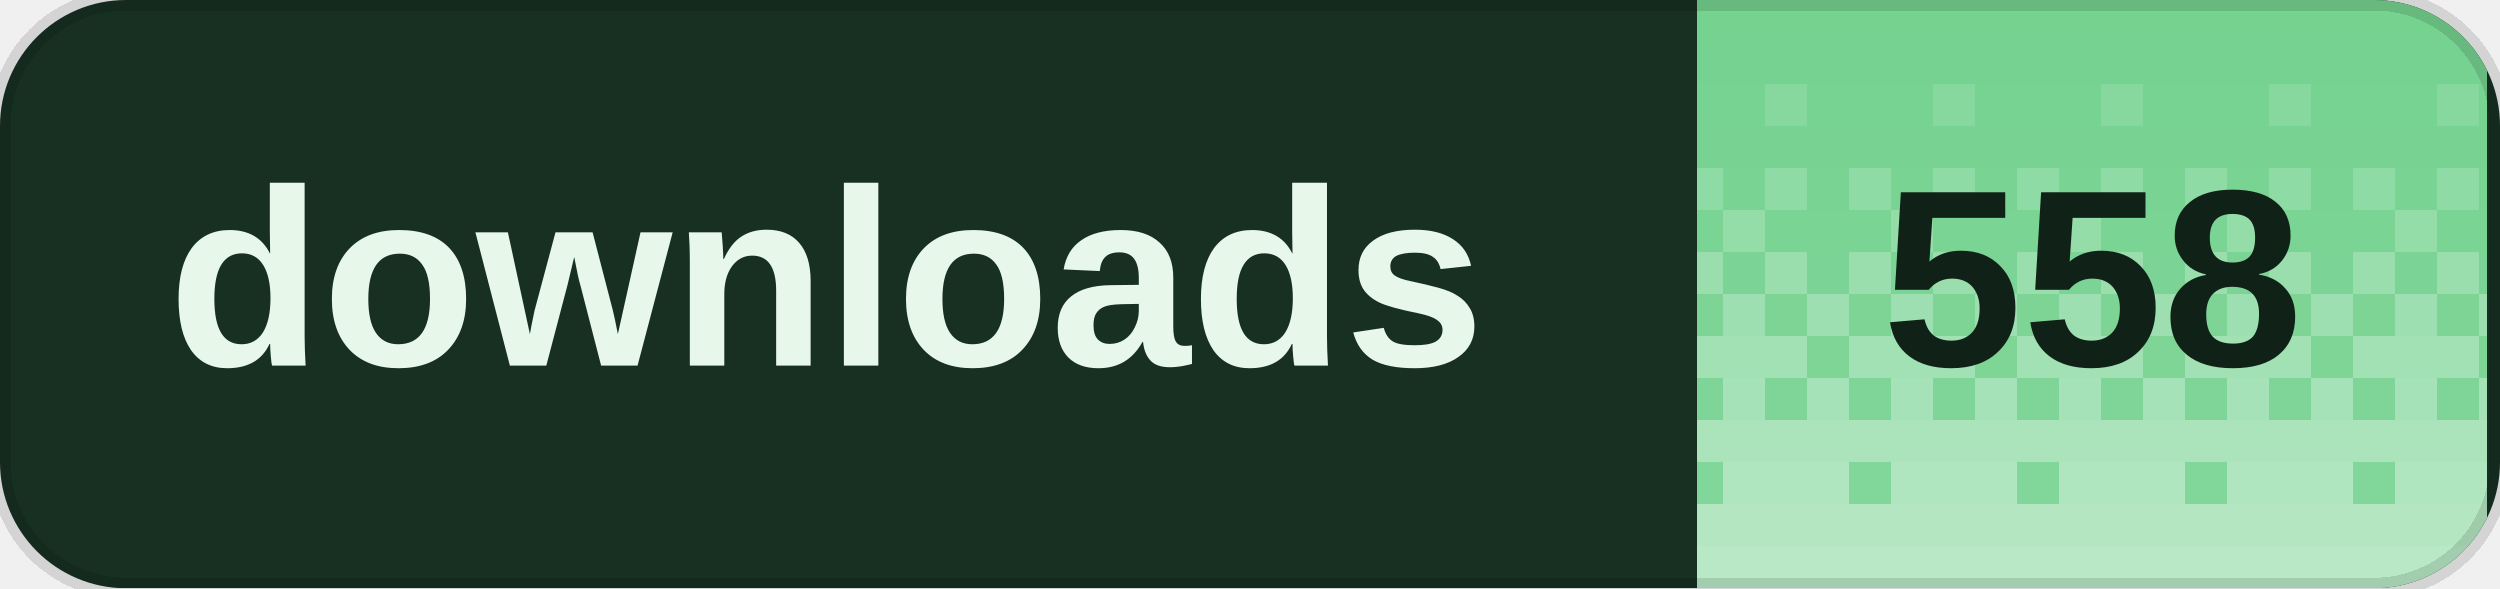
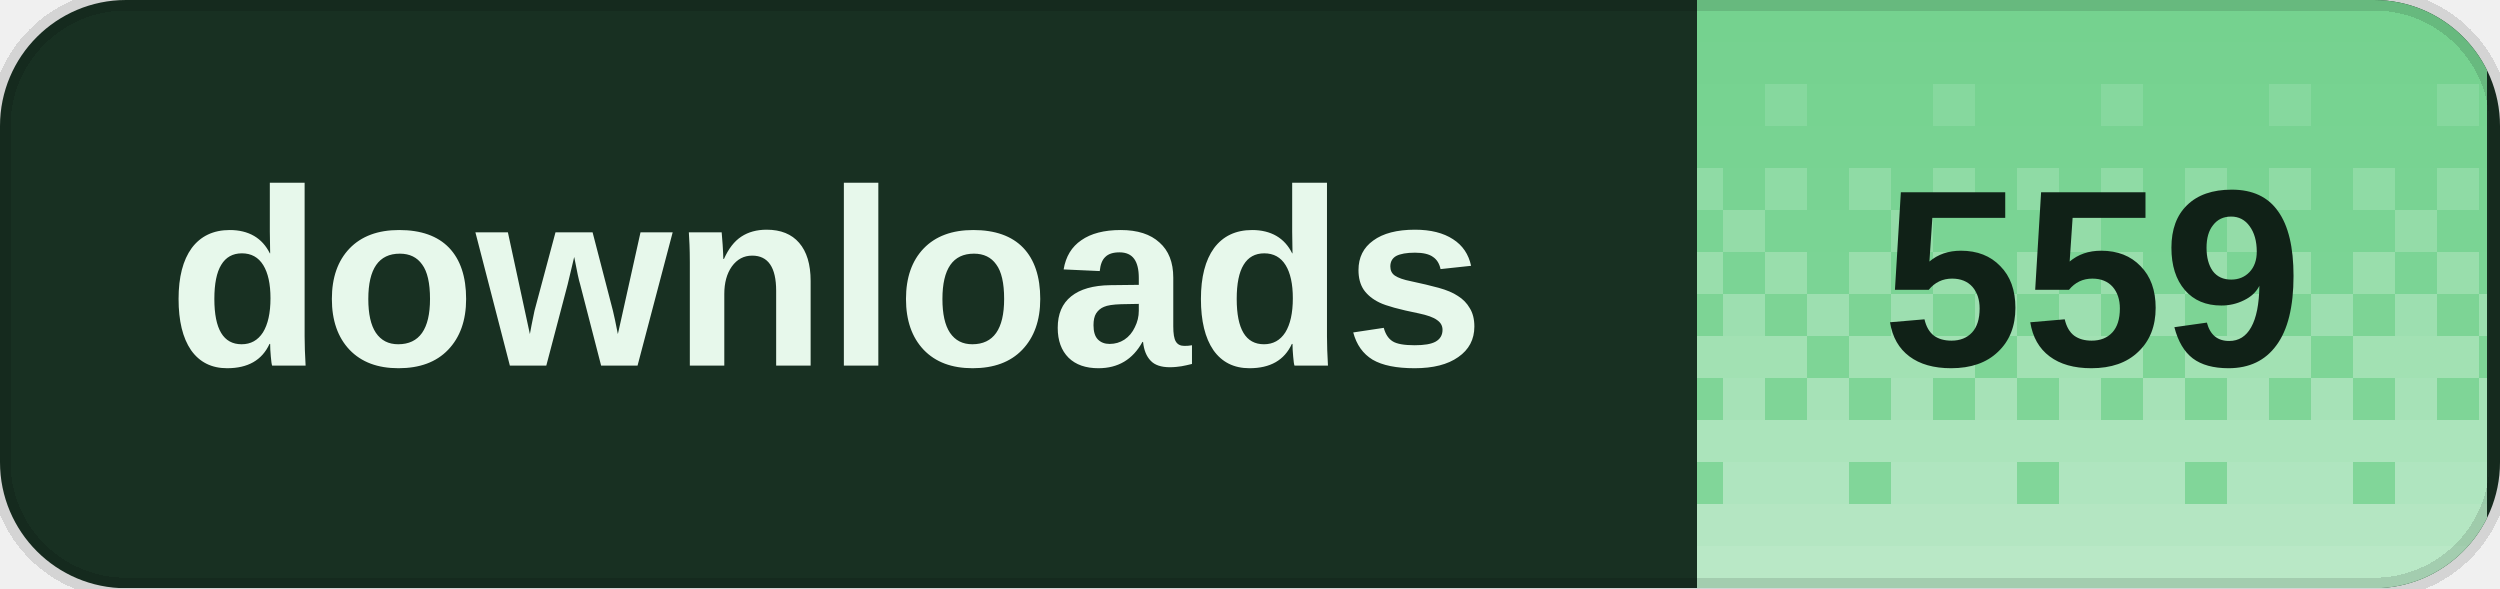
<svg xmlns="http://www.w3.org/2000/svg" width="119" height="28" viewBox="0 0 119 28" role="img" aria-labelledby="title desc" shape-rendering="crispEdges">
  <defs>
    <clipPath id="badge-clip">
      <rect width="119" height="28" rx="6" />
    </clipPath>
    <pattern id="dither" width="8" height="28" patternUnits="userSpaceOnUse">
      <rect x="0" y="0" width="2" height="2" fill="#fff" fill-opacity="0.020" />
      <rect x="2" y="0" width="2" height="2" fill="#fff" fill-opacity="0.020" />
      <rect x="4" y="0" width="2" height="2" fill="#fff" fill-opacity="0.020" />
      <rect x="6" y="0" width="2" height="2" fill="#fff" fill-opacity="0.020" />
      <rect x="0" y="2" width="2" height="2" fill="#fff" fill-opacity="0.028" />
      <rect x="2" y="2" width="2" height="2" fill="#fff" fill-opacity="0.028" />
      <rect x="4" y="2" width="2" height="2" fill="#fff" fill-opacity="0.028" />
      <rect x="6" y="2" width="2" height="2" fill="#fff" fill-opacity="0.028" />
      <rect x="0" y="4" width="2" height="2" fill="#fff" fill-opacity="0.036" />
      <rect x="2" y="4" width="2" height="2" fill="#fff" fill-opacity="0.036" />
      <rect x="4" y="4" width="2" height="2" fill="#fff" fill-opacity="0.145" />
      <rect x="6" y="4" width="2" height="2" fill="#fff" fill-opacity="0.036" />
      <rect x="0" y="6" width="2" height="2" fill="#fff" fill-opacity="0.044" />
      <rect x="2" y="6" width="2" height="2" fill="#fff" fill-opacity="0.044" />
      <rect x="4" y="6" width="2" height="2" fill="#fff" fill-opacity="0.044" />
      <rect x="6" y="6" width="2" height="2" fill="#fff" fill-opacity="0.044" />
      <rect x="0" y="8" width="2" height="2" fill="#fff" fill-opacity="0.209" />
      <rect x="2" y="8" width="2" height="2" fill="#fff" fill-opacity="0.052" />
      <rect x="4" y="8" width="2" height="2" fill="#fff" fill-opacity="0.209" />
      <rect x="6" y="8" width="2" height="2" fill="#fff" fill-opacity="0.052" />
      <rect x="0" y="10" width="2" height="2" fill="#fff" fill-opacity="0.060" />
      <rect x="2" y="10" width="2" height="2" fill="#fff" fill-opacity="0.242" />
      <rect x="4" y="10" width="2" height="2" fill="#fff" fill-opacity="0.060" />
      <rect x="6" y="10" width="2" height="2" fill="#fff" fill-opacity="0.060" />
      <rect x="0" y="12" width="2" height="2" fill="#fff" fill-opacity="0.274" />
      <rect x="2" y="12" width="2" height="2" fill="#fff" fill-opacity="0.068" />
      <rect x="4" y="12" width="2" height="2" fill="#fff" fill-opacity="0.274" />
      <rect x="6" y="12" width="2" height="2" fill="#fff" fill-opacity="0.068" />
      <rect x="0" y="14" width="2" height="2" fill="#fff" fill-opacity="0.077" />
      <rect x="2" y="14" width="2" height="2" fill="#fff" fill-opacity="0.306" />
      <rect x="4" y="14" width="2" height="2" fill="#fff" fill-opacity="0.077" />
      <rect x="6" y="14" width="2" height="2" fill="#fff" fill-opacity="0.306" />
      <rect x="0" y="16" width="2" height="2" fill="#fff" fill-opacity="0.338" />
      <rect x="2" y="16" width="2" height="2" fill="#fff" fill-opacity="0.338" />
      <rect x="4" y="16" width="2" height="2" fill="#fff" fill-opacity="0.338" />
      <rect x="6" y="16" width="2" height="2" fill="#fff" fill-opacity="0.085" />
      <rect x="0" y="18" width="2" height="2" fill="#fff" fill-opacity="0.093" />
      <rect x="2" y="18" width="2" height="2" fill="#fff" fill-opacity="0.371" />
      <rect x="4" y="18" width="2" height="2" fill="#fff" fill-opacity="0.093" />
      <rect x="6" y="18" width="2" height="2" fill="#fff" fill-opacity="0.371" />
      <rect x="0" y="20" width="2" height="2" fill="#fff" fill-opacity="0.403" />
      <rect x="2" y="20" width="2" height="2" fill="#fff" fill-opacity="0.403" />
      <rect x="4" y="20" width="2" height="2" fill="#fff" fill-opacity="0.403" />
      <rect x="6" y="20" width="2" height="2" fill="#fff" fill-opacity="0.403" />
      <rect x="0" y="22" width="2" height="2" fill="#fff" fill-opacity="0.109" />
      <rect x="2" y="22" width="2" height="2" fill="#fff" fill-opacity="0.435" />
      <rect x="4" y="22" width="2" height="2" fill="#fff" fill-opacity="0.435" />
      <rect x="6" y="22" width="2" height="2" fill="#fff" fill-opacity="0.435" />
      <rect x="0" y="24" width="2" height="2" fill="#fff" fill-opacity="0.468" />
      <rect x="2" y="24" width="2" height="2" fill="#fff" fill-opacity="0.468" />
      <rect x="4" y="24" width="2" height="2" fill="#fff" fill-opacity="0.468" />
      <rect x="6" y="24" width="2" height="2" fill="#fff" fill-opacity="0.468" />
      <rect x="0" y="26" width="2" height="2" fill="#fff" fill-opacity="0.500" />
      <rect x="2" y="26" width="2" height="2" fill="#fff" fill-opacity="0.500" />
      <rect x="4" y="26" width="2" height="2" fill="#fff" fill-opacity="0.500" />
      <rect x="6" y="26" width="2" height="2" fill="#fff" fill-opacity="0.500" />
    </pattern>
  </defs>
  <g clip-path="url(#badge-clip)">
    <rect width="119" height="28" fill="#183022" />
    <rect x="80.8" width="37.6" height="28" fill="#72d18d" />
    <rect x="80.8" width="37.6" height="28" fill="url(#dither)" />
  </g>
  <path d="M6 0h107a6 6 0 0 1 6 6v16a6 6 0 0 1-6 6H6a6 6 0 0 1-6-6V6A6 6 0 0 1 6 0Z" fill="none" stroke="#000" stroke-opacity="0.12" />
  <g fill="#e7f8eb" font-family="Geist,Arial,sans-serif" font-size="12" font-weight="600" dominant-baseline="middle">
    <text x="8" y="14">downloads</text>
  </g>
-   <text x="99.6" y="14" fill="#102117" font-family="Geist,Arial,sans-serif" font-size="12" font-weight="700" text-anchor="middle" dominant-baseline="middle">558</text>
+   <text x="99.6" y="14" fill="#102117" font-family="Geist,Arial,sans-serif" font-size="12" font-weight="700" text-anchor="middle" dominant-baseline="middle">559</text>
</svg>
